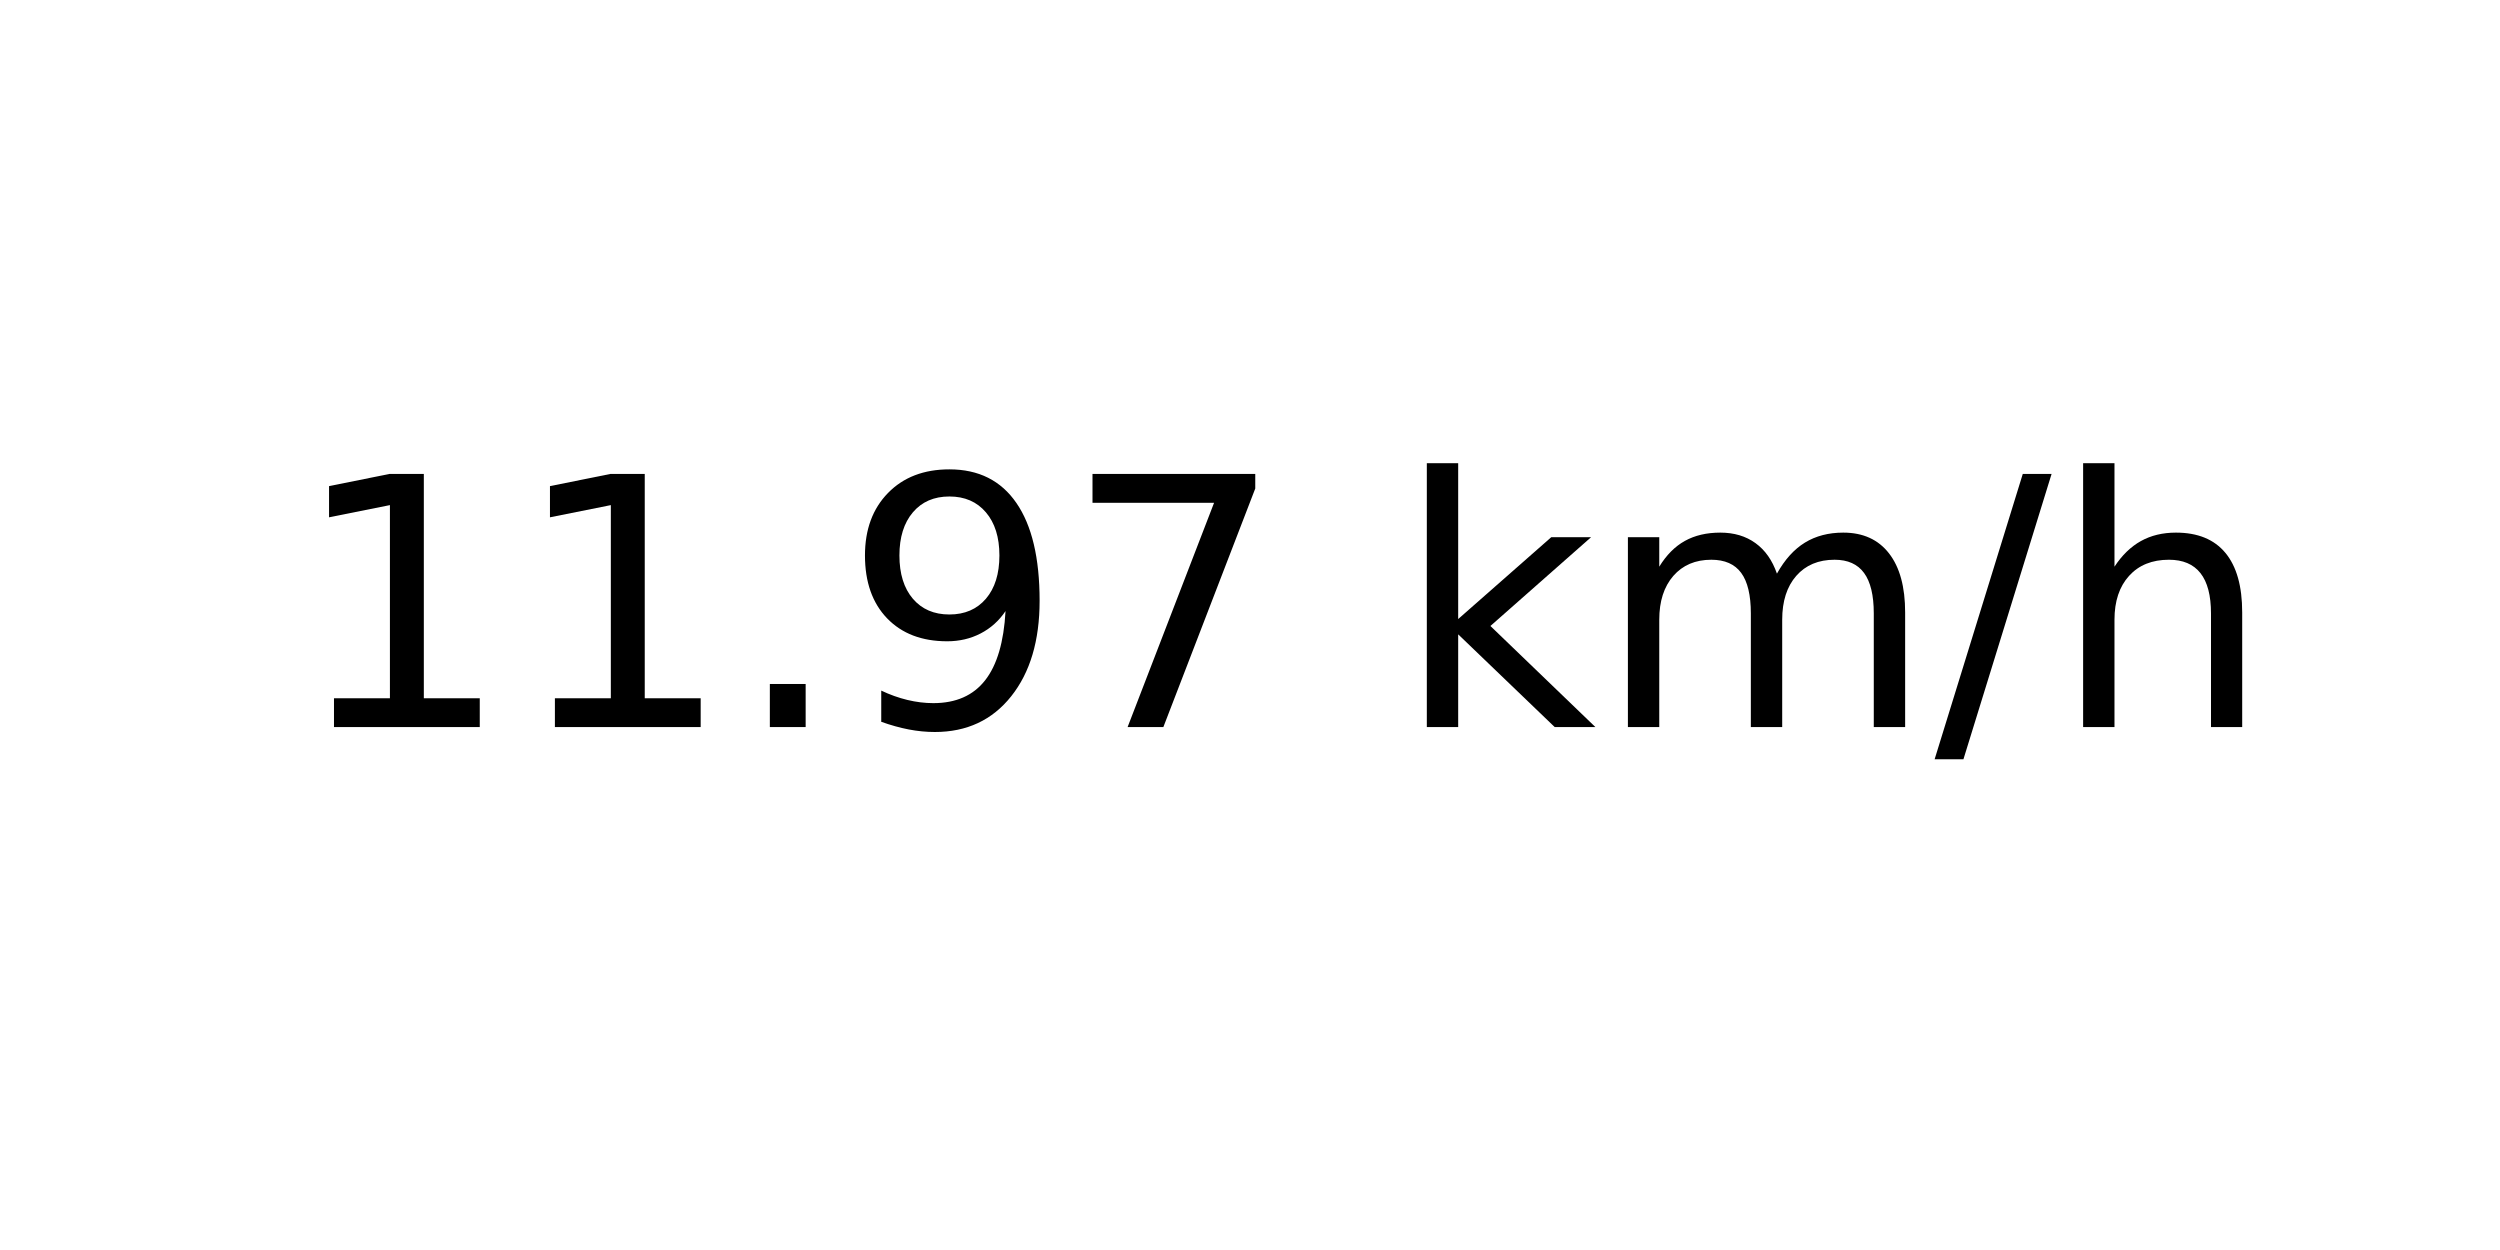
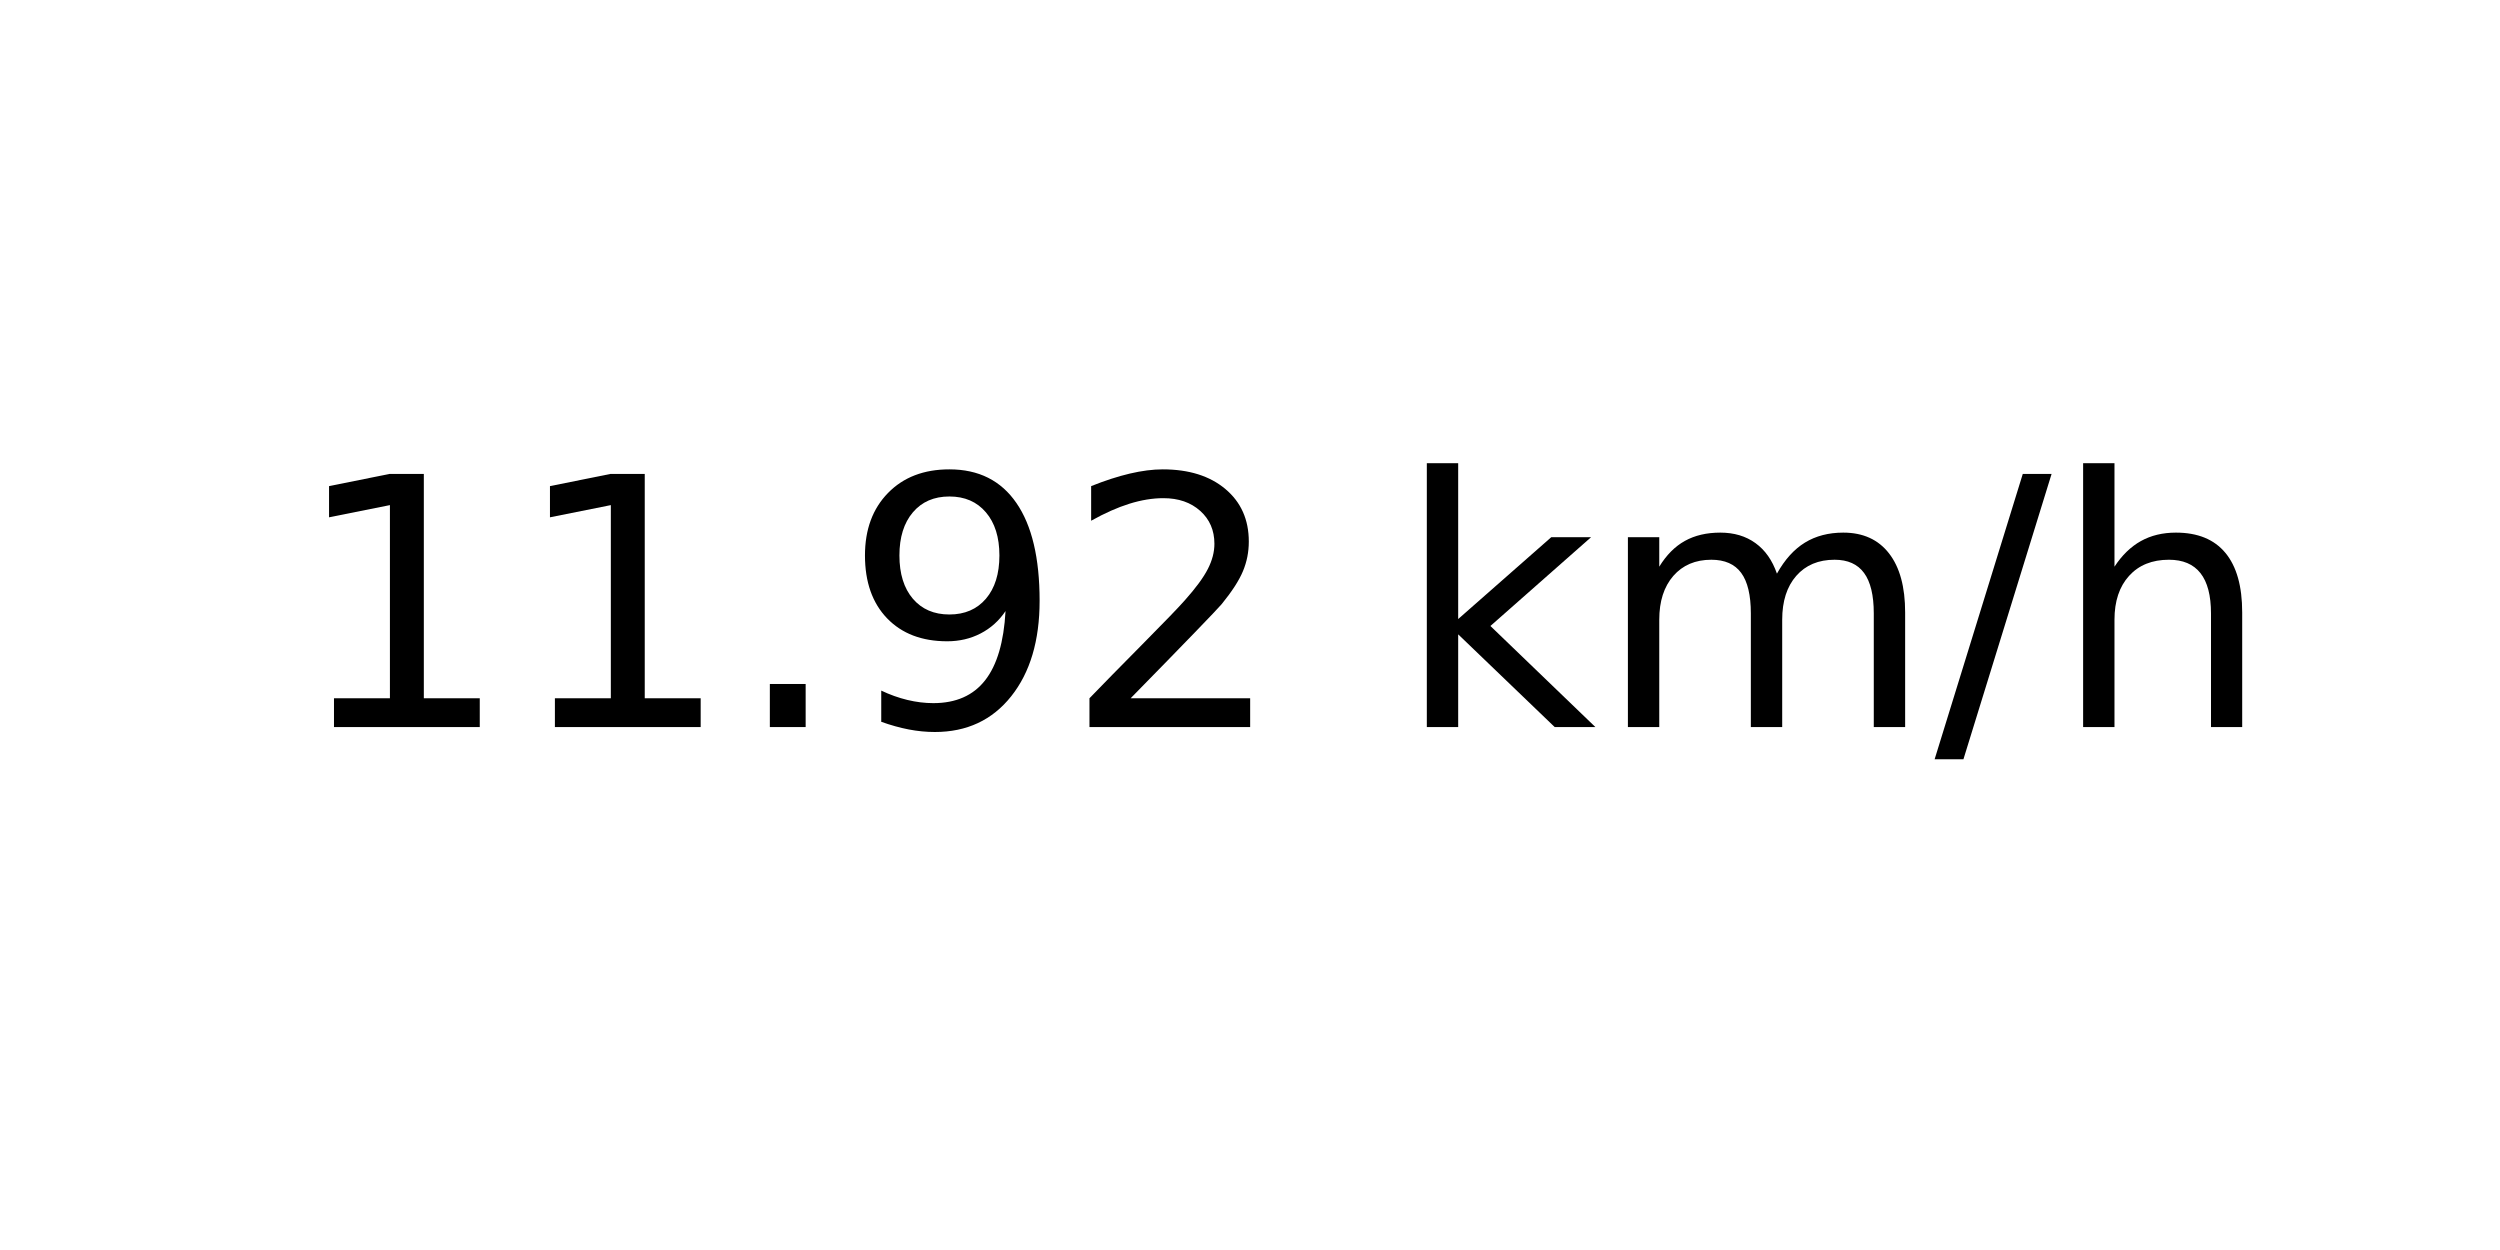
<svg xmlns="http://www.w3.org/2000/svg" xmlns:xlink="http://www.w3.org/1999/xlink" width="72pt" height="36pt" viewBox="0 0 72 36" version="1.1">
  <defs>
    <style type="text/css">*{stroke-linejoin: round; stroke-linecap: butt}</style>
  </defs>
  <g id="figure_1">
    <g id="axes_1">
      <g id="text_1">
        <g transform="translate(8.378125 20.93937) scale(0.1 -0.1)">
          <defs>
            <path id="DejaVuSans-31" d="M 794 531  L 1825 531  L 1825 4091  L 703 3866  L 703 4441  L 1819 4666  L 2450 4666  L 2450 531  L 3481 531  L 3481 0  L 794 0  L 794 531  z " transform="scale(0.015625)" />
            <path id="DejaVuSans-2e" d="M 684 794  L 1344 794  L 1344 0  L 684 0  L 684 794  z " transform="scale(0.015625)" />
            <path id="DejaVuSans-39" d="M 703 97  L 703 672  Q 941 559 1184 500  Q 1428 441 1663 441  Q 2288 441 2617 861  Q 2947 1281 2994 2138  Q 2813 1869 2534 1725  Q 2256 1581 1919 1581  Q 1219 1581 811 2004  Q 403 2428 403 3163  Q 403 3881 828 4315  Q 1253 4750 1959 4750  Q 2769 4750 3195 4129  Q 3622 3509 3622 2328  Q 3622 1225 3098 567  Q 2575 -91 1691 -91  Q 1453 -91 1209 -44  Q 966 3 703 97  z M 1959 2075  Q 2384 2075 2632 2365  Q 2881 2656 2881 3163  Q 2881 3666 2632 3958  Q 2384 4250 1959 4250  Q 1534 4250 1286 3958  Q 1038 3666 1038 3163  Q 1038 2656 1286 2365  Q 1534 2075 1959 2075  z " transform="scale(0.015625)" />
-             <path id="DejaVuSans-37" d="M 525 4666  L 3525 4666  L 3525 4397  L 1831 0  L 1172 0  L 2766 4134  L 525 4134  L 525 4666  z " transform="scale(0.015625)" />
+             <path id="DejaVuSans-32" d="M 1228 531  L 3431 531  L 3431 0  L 469 0  L 469 531  Q 828 903 1448 1529  Q 2069 2156 2228 2338  Q 2531 2678 2651 2914  Q 2772 3150 2772 3378  Q 2772 3750 2511 3984  Q 2250 4219 1831 4219  Q 1534 4219 1204 4116  Q 875 4013 500 3803  L 500 4441  Q 881 4594 1212 4672  Q 1544 4750 1819 4750  Q 2544 4750 2975 4387  Q 3406 4025 3406 3419  Q 3406 3131 3298 2873  Q 3191 2616 2906 2266  Q 2828 2175 2409 1742  Q 1991 1309 1228 531  z " transform="scale(0.015625)" />
            <path id="DejaVuSans-20" transform="scale(0.015625)" />
            <path id="DejaVuSans-6b" d="M 581 4863  L 1159 4863  L 1159 1991  L 2875 3500  L 3609 3500  L 1753 1863  L 3688 0  L 2938 0  L 1159 1709  L 1159 0  L 581 0  L 581 4863  z " transform="scale(0.015625)" />
            <path id="DejaVuSans-6d" d="M 3328 2828  Q 3544 3216 3844 3400  Q 4144 3584 4550 3584  Q 5097 3584 5394 3201  Q 5691 2819 5691 2113  L 5691 0  L 5113 0  L 5113 2094  Q 5113 2597 4934 2840  Q 4756 3084 4391 3084  Q 3944 3084 3684 2787  Q 3425 2491 3425 1978  L 3425 0  L 2847 0  L 2847 2094  Q 2847 2600 2669 2842  Q 2491 3084 2119 3084  Q 1678 3084 1418 2786  Q 1159 2488 1159 1978  L 1159 0  L 581 0  L 581 3500  L 1159 3500  L 1159 2956  Q 1356 3278 1631 3431  Q 1906 3584 2284 3584  Q 2666 3584 2933 3390  Q 3200 3197 3328 2828  z " transform="scale(0.015625)" />
            <path id="DejaVuSans-2f" d="M 1625 4666  L 2156 4666  L 531 -594  L 0 -594  L 1625 4666  z " transform="scale(0.015625)" />
            <path id="DejaVuSans-68" d="M 3513 2113  L 3513 0  L 2938 0  L 2938 2094  Q 2938 2591 2744 2837  Q 2550 3084 2163 3084  Q 1697 3084 1428 2787  Q 1159 2491 1159 1978  L 1159 0  L 581 0  L 581 4863  L 1159 4863  L 1159 2956  Q 1366 3272 1645 3428  Q 1925 3584 2291 3584  Q 2894 3584 3203 3211  Q 3513 2838 3513 2113  z " transform="scale(0.015625)" />
          </defs>
          <use xlink:href="#DejaVuSans-31" />
          <use xlink:href="#DejaVuSans-31" x="63.623" />
          <use xlink:href="#DejaVuSans-2e" x="127.246" />
          <use xlink:href="#DejaVuSans-39" x="159.033" />
-           <use xlink:href="#DejaVuSans-37" x="222.656" />
+           <use xlink:href="#DejaVuSans-32" x="222.656" />
          <use xlink:href="#DejaVuSans-20" x="286.279" />
          <use xlink:href="#DejaVuSans-6b" x="318.066" />
          <use xlink:href="#DejaVuSans-6d" x="375.977" />
          <use xlink:href="#DejaVuSans-2f" x="473.389" />
          <use xlink:href="#DejaVuSans-68" x="507.08" />
        </g>
      </g>
    </g>
  </g>
</svg>
